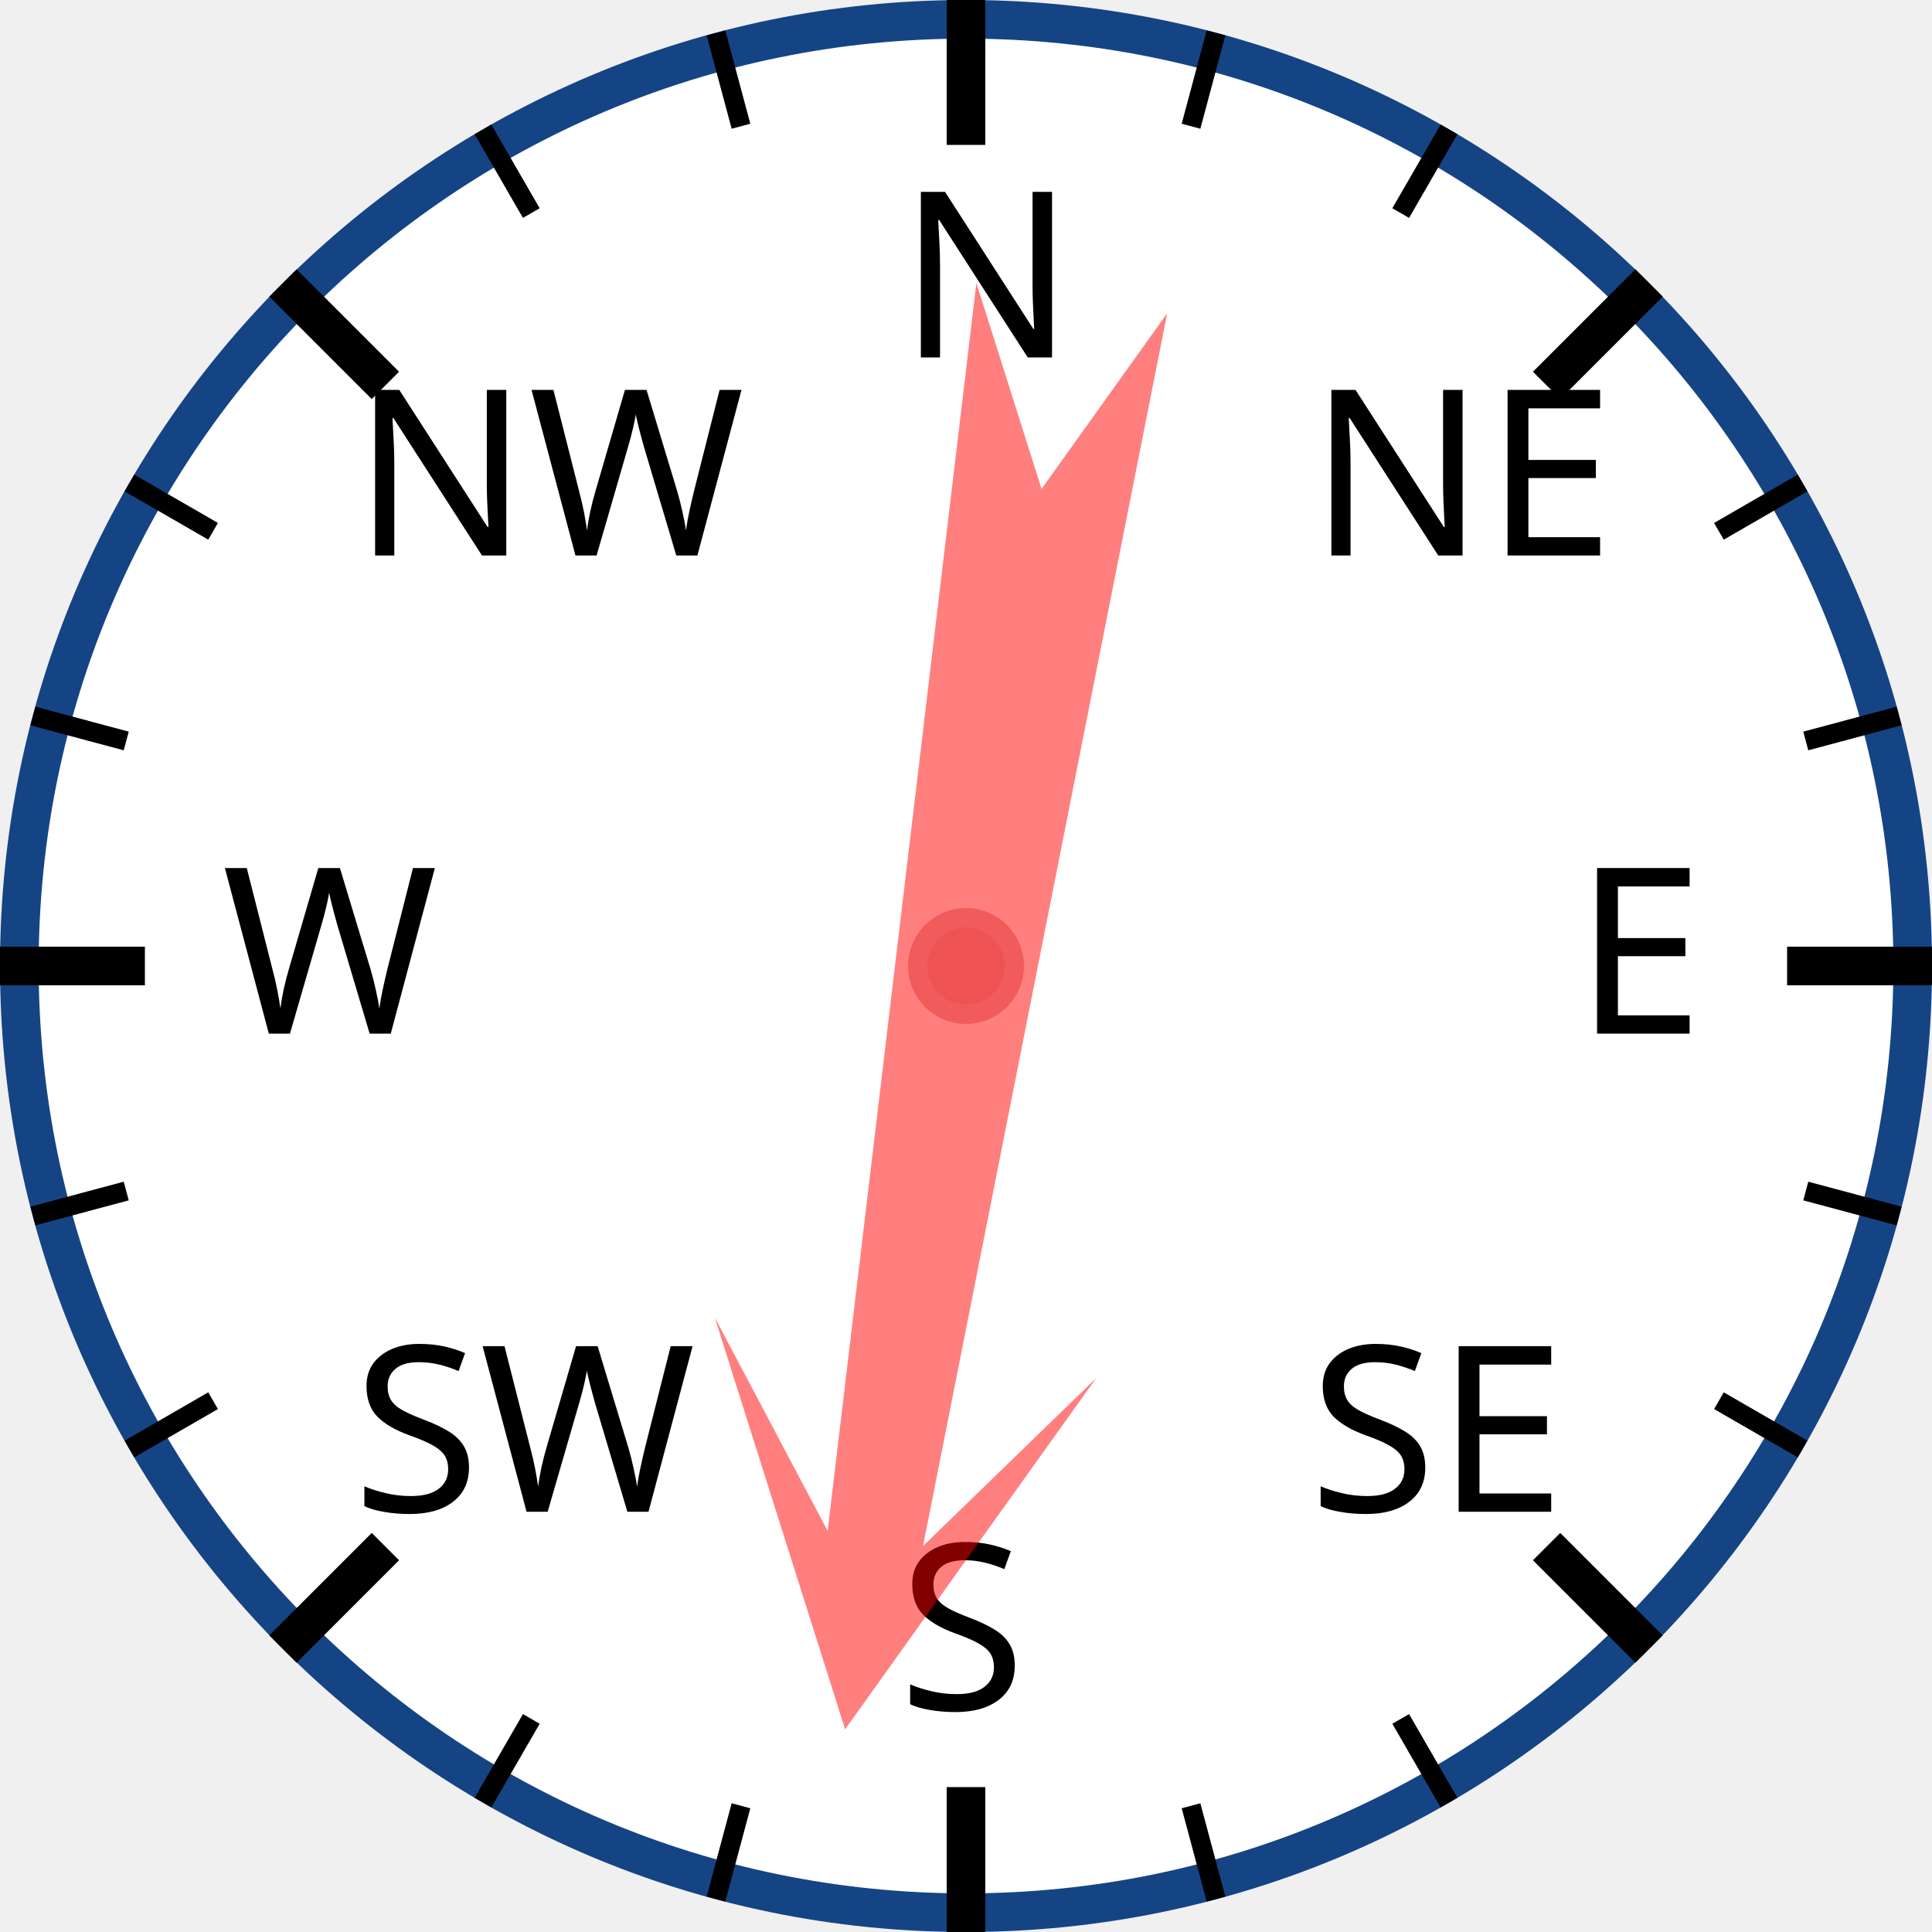
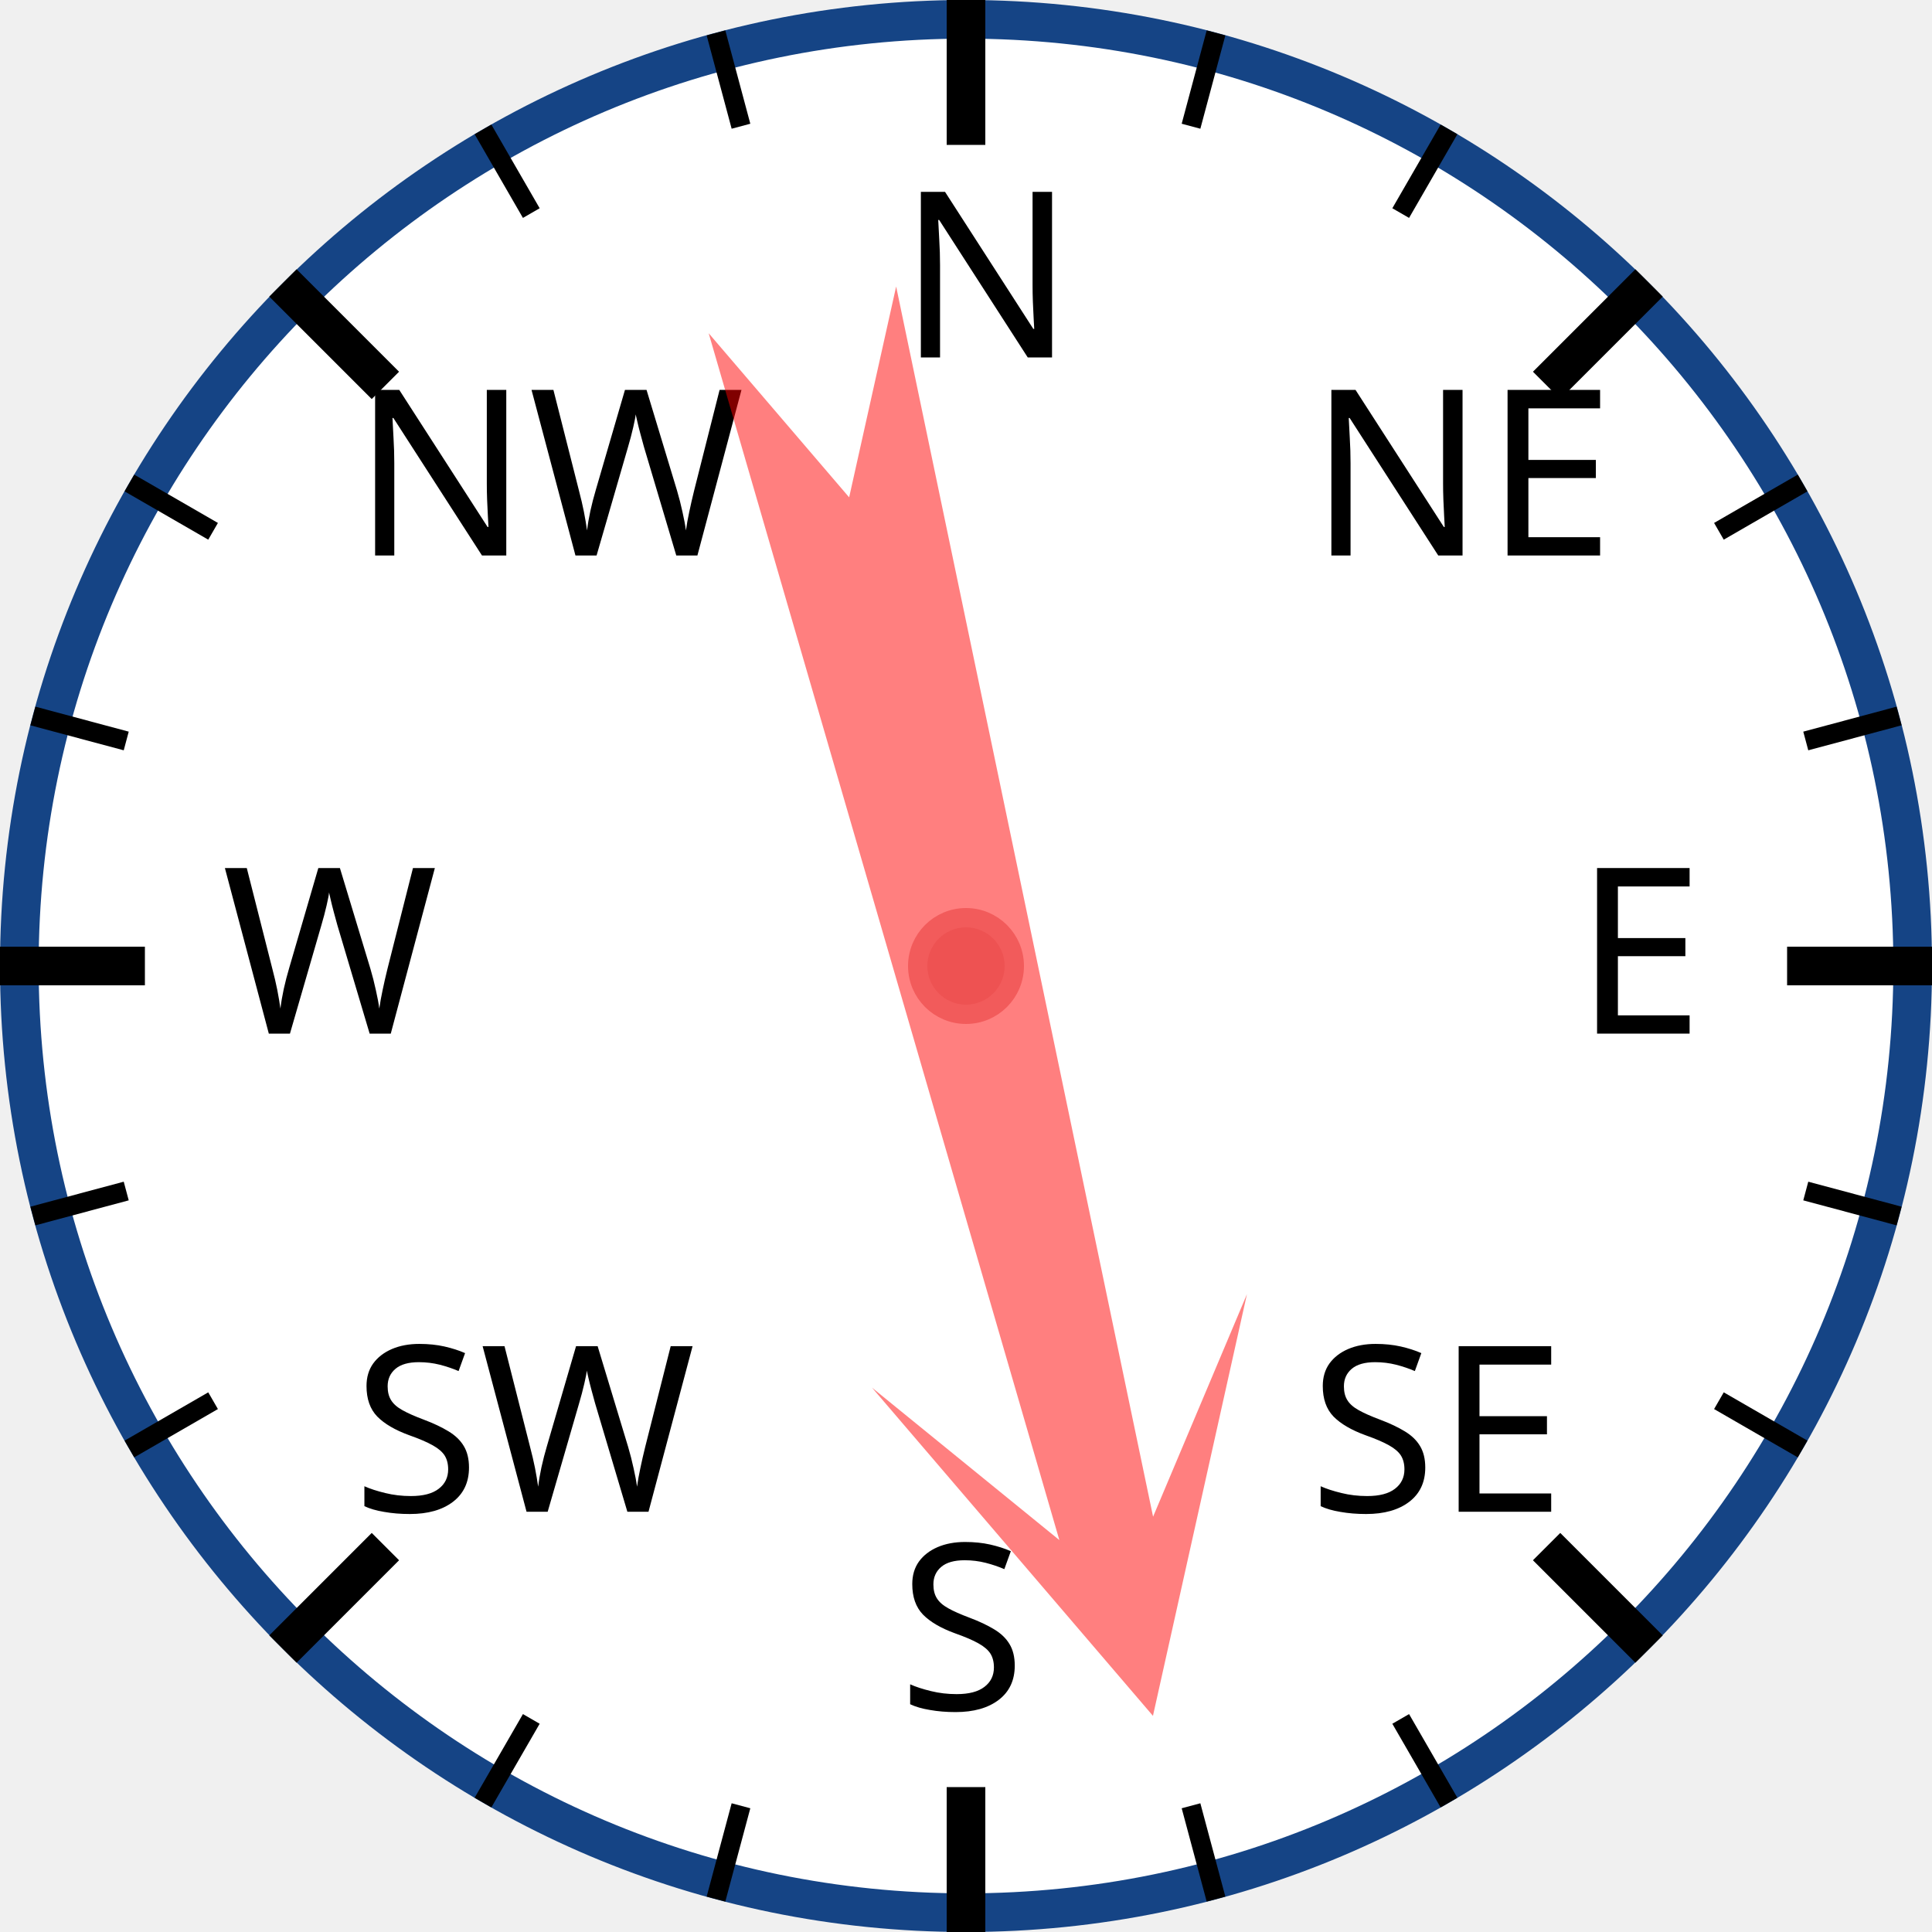
<svg xmlns="http://www.w3.org/2000/svg" width="120px" height="120px" viewBox="0 0 200 200">
  <circle cx="100" cy="100" r="98" style="fill: white; stroke: #154485; stroke-width: 4;" />
  <text x="93.0" y="37.0" style="font-family: sans-serif; font-size: 18pt;">N</text>
  <line x1="100.0" y1="0.0" x2="100.0" y2="15.0" style="stroke: black; stroke-width: 4;" />
  <line x1="74.118" y1="3.407" x2="76.706" y2="13.067" style="stroke: black; stroke-width: 2;" />
  <line x1="50" y1="13.397" x2="55" y2="22.058" style="stroke: black; stroke-width: 2;" />
  <text x="36.503" y="57.503" style="font-family: sans-serif; font-size: 18pt;">NW</text>
  <line x1="29.289" y1="29.289" x2="39.896" y2="39.896" style="stroke: black; stroke-width: 4;" />
  <line x1="13.397" y1="50" x2="22.058" y2="55" style="stroke: black; stroke-width: 2;" />
  <line x1="3.407" y1="74.118" x2="13.067" y2="76.706" style="stroke: black; stroke-width: 2;" />
  <text x="23.0" y="107.0" style="font-family: sans-serif; font-size: 18pt;">W</text>
  <line x1="0.0" y1="100.0" x2="15.0" y2="100.0" style="stroke: black; stroke-width: 4;" />
  <line x1="3.407" y1="125.882" x2="13.067" y2="123.294" style="stroke: black; stroke-width: 2;" />
  <line x1="13.397" y1="150" x2="22.058" y2="145" style="stroke: black; stroke-width: 2;" />
  <text x="36.503" y="156.497" style="font-family: sans-serif; font-size: 18pt;">SW</text>
  <line x1="29.289" y1="170.711" x2="39.896" y2="160.104" style="stroke: black; stroke-width: 4;" />
  <line x1="50" y1="186.603" x2="55" y2="177.942" style="stroke: black; stroke-width: 2;" />
  <line x1="74.118" y1="196.593" x2="76.706" y2="186.933" style="stroke: black; stroke-width: 2;" />
  <text x="93" y="177.0" style="font-family: sans-serif; font-size: 18pt;">S</text>
  <line x1="100" y1="200.0" x2="100" y2="185.0" style="stroke: black; stroke-width: 4;" />
  <line x1="125.882" y1="196.593" x2="123.294" y2="186.933" style="stroke: black; stroke-width: 2;" />
  <line x1="150.0" y1="186.603" x2="145.0" y2="177.942" style="stroke: black; stroke-width: 2;" />
  <text x="135.497" y="156.497" style="font-family: sans-serif; font-size: 18pt;">SE</text>
  <line x1="170.711" y1="170.711" x2="160.104" y2="160.104" style="stroke: black; stroke-width: 4;" />
  <line x1="186.603" y1="150" x2="177.942" y2="145" style="stroke: black; stroke-width: 2;" />
  <line x1="196.593" y1="125.882" x2="186.933" y2="123.294" style="stroke: black; stroke-width: 2;" />
  <text x="163.0" y="107" style="font-family: sans-serif; font-size: 18pt;">E</text>
  <line x1="200.0" y1="100" x2="185.0" y2="100" style="stroke: black; stroke-width: 4;" />
  <line x1="196.593" y1="74.118" x2="186.933" y2="76.706" style="stroke: black; stroke-width: 2;" />
  <line x1="186.603" y1="50" x2="177.942" y2="55" style="stroke: black; stroke-width: 2;" />
  <text x="135.497" y="57.503" style="font-family: sans-serif; font-size: 18pt;">NE</text>
  <line x1="170.711" y1="29.289" x2="160.104" y2="39.896" style="stroke: black; stroke-width: 4;" />
  <line x1="150" y1="13.397" x2="145" y2="22.058" style="stroke: black; stroke-width: 2;" />
  <line x1="125.882" y1="3.407" x2="123.294" y2="13.067" style="stroke: black; stroke-width: 2;" />
-   <polygon points="100 20 120 60 105 40 110 170 100 150 90 170 95 40 80 60" style="fill: red; fill-opacity: 0.5;" transform="rotate(189,100,100)" />
+   <polygon points="100 20 120 60 105 40 110 170 100 150 90 170 95 40 80 60" style="fill: red; fill-opacity: 0.5;" transform="rotate(166,100,100)" />
  <circle cx="100" cy="100" r="5" style="fill: #EE5252; stroke: #F25B5B; stroke-width: 2;" />
</svg>
